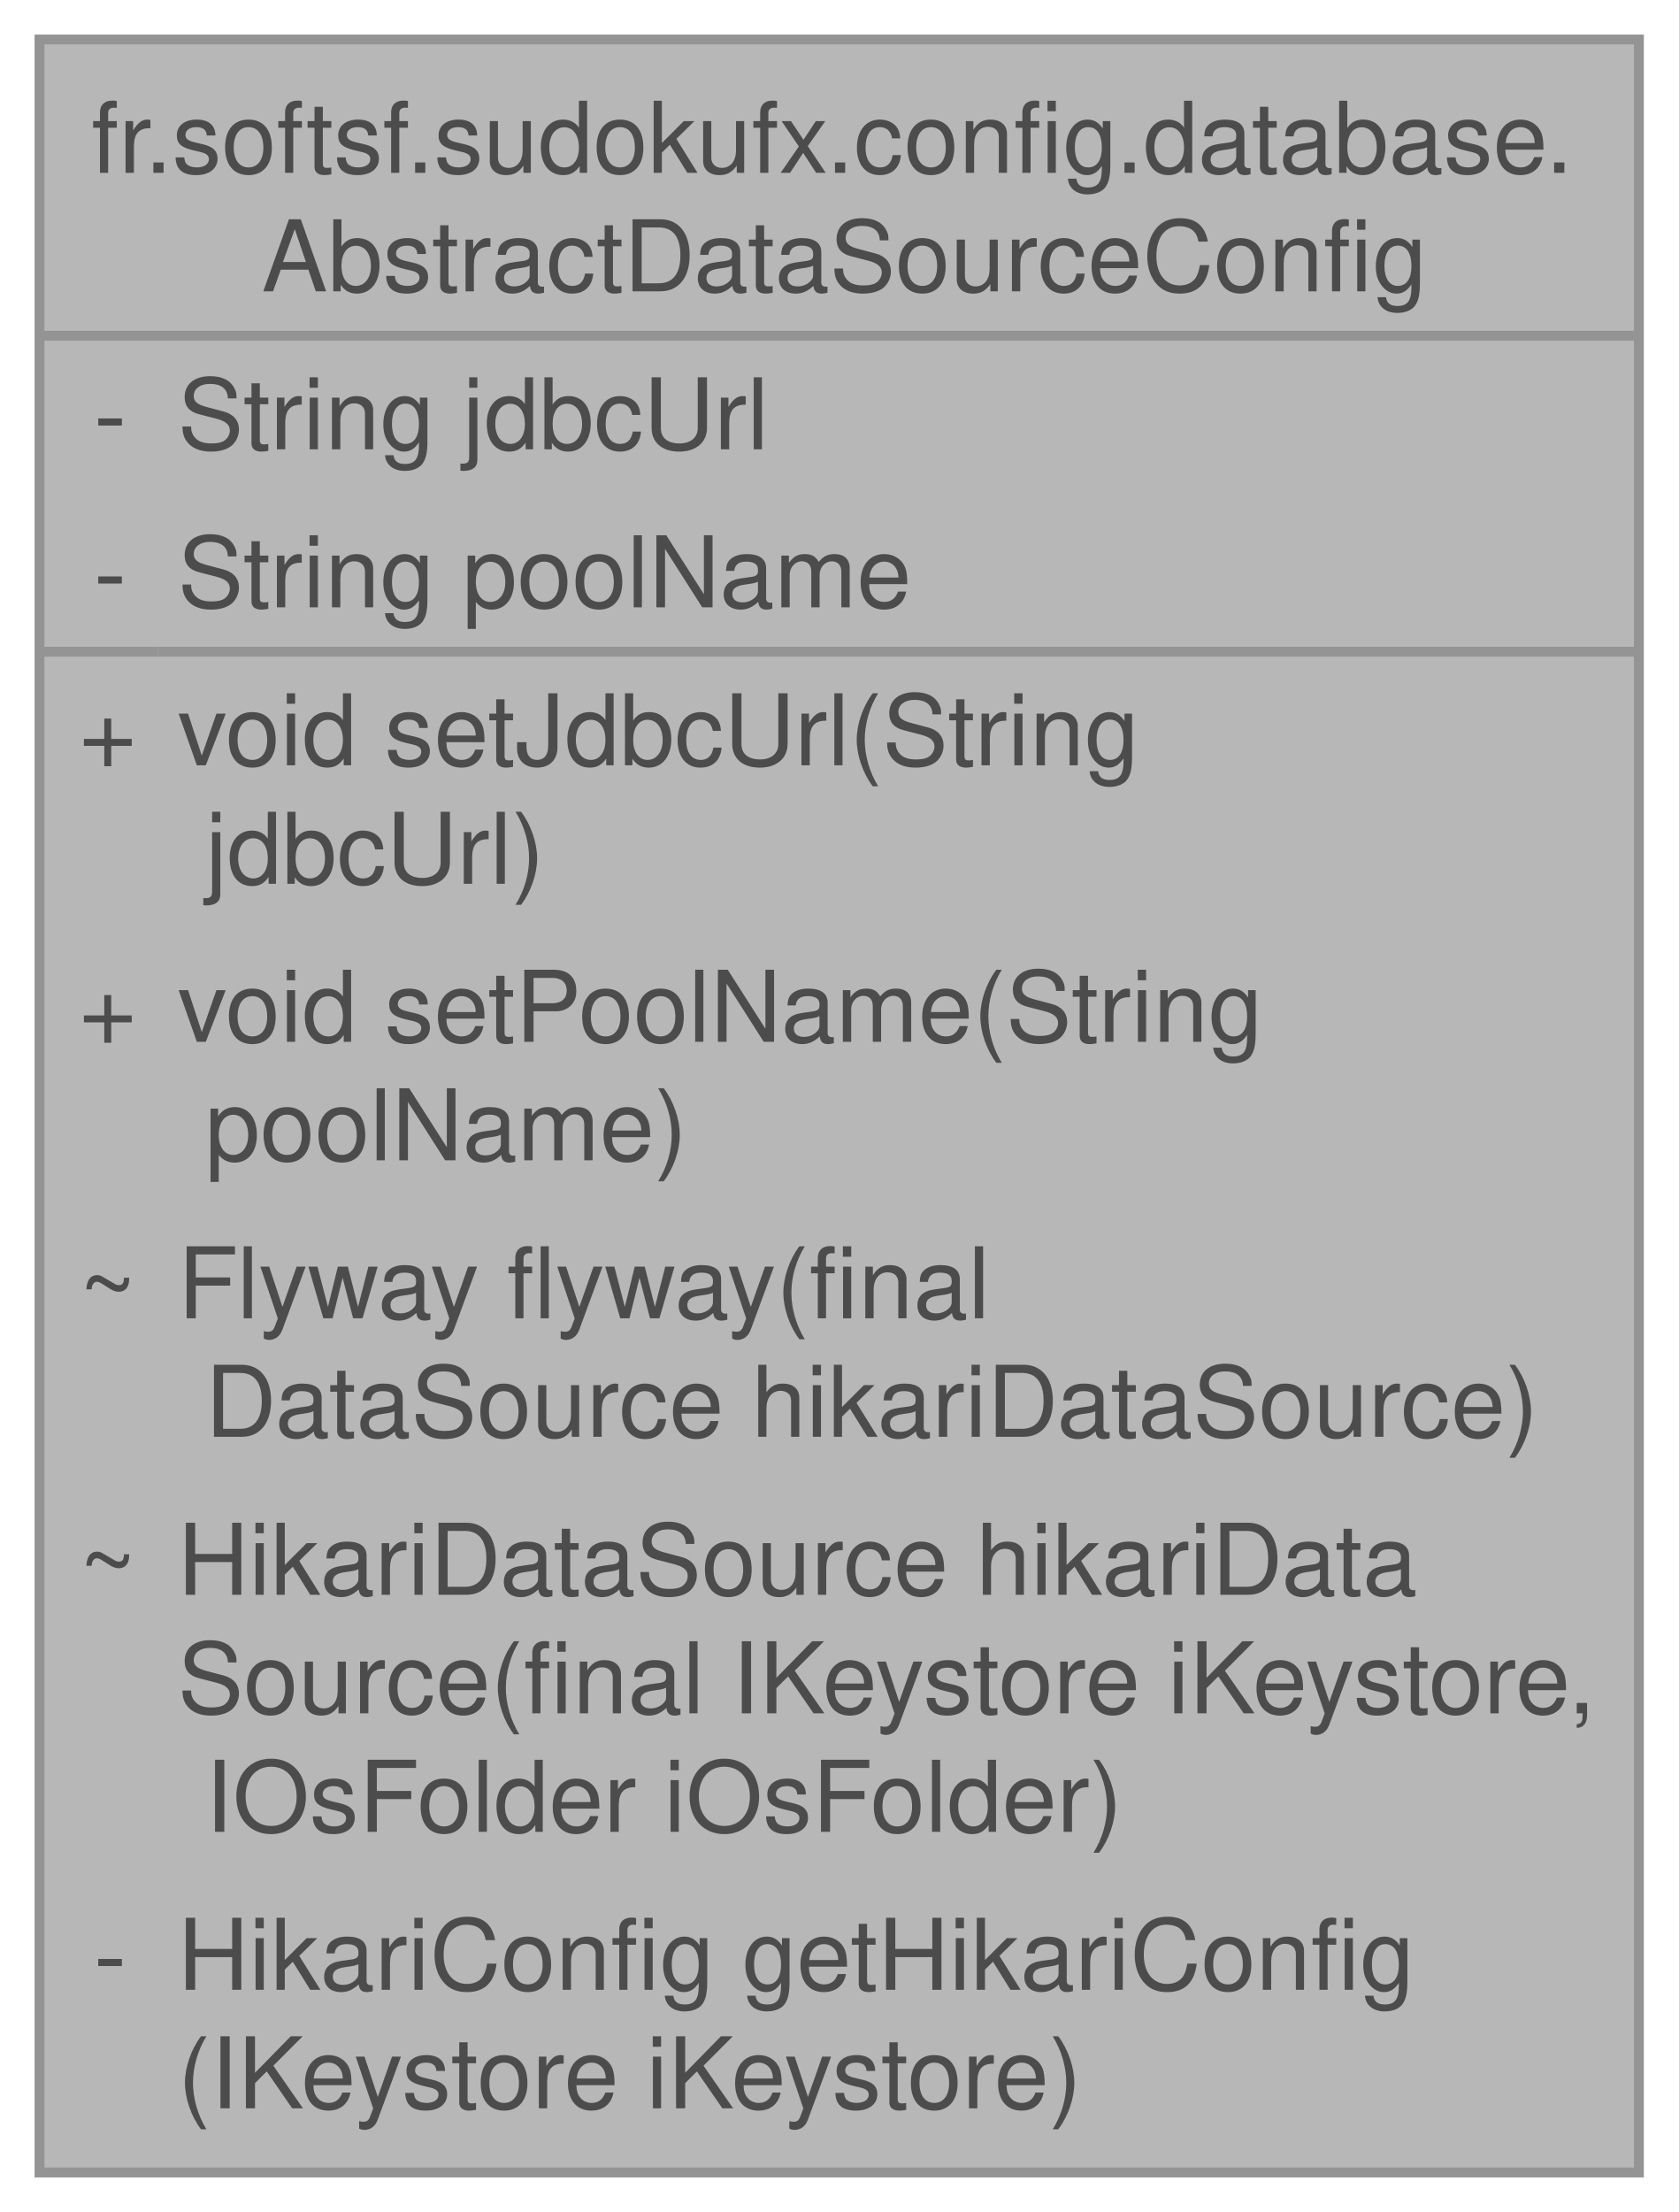
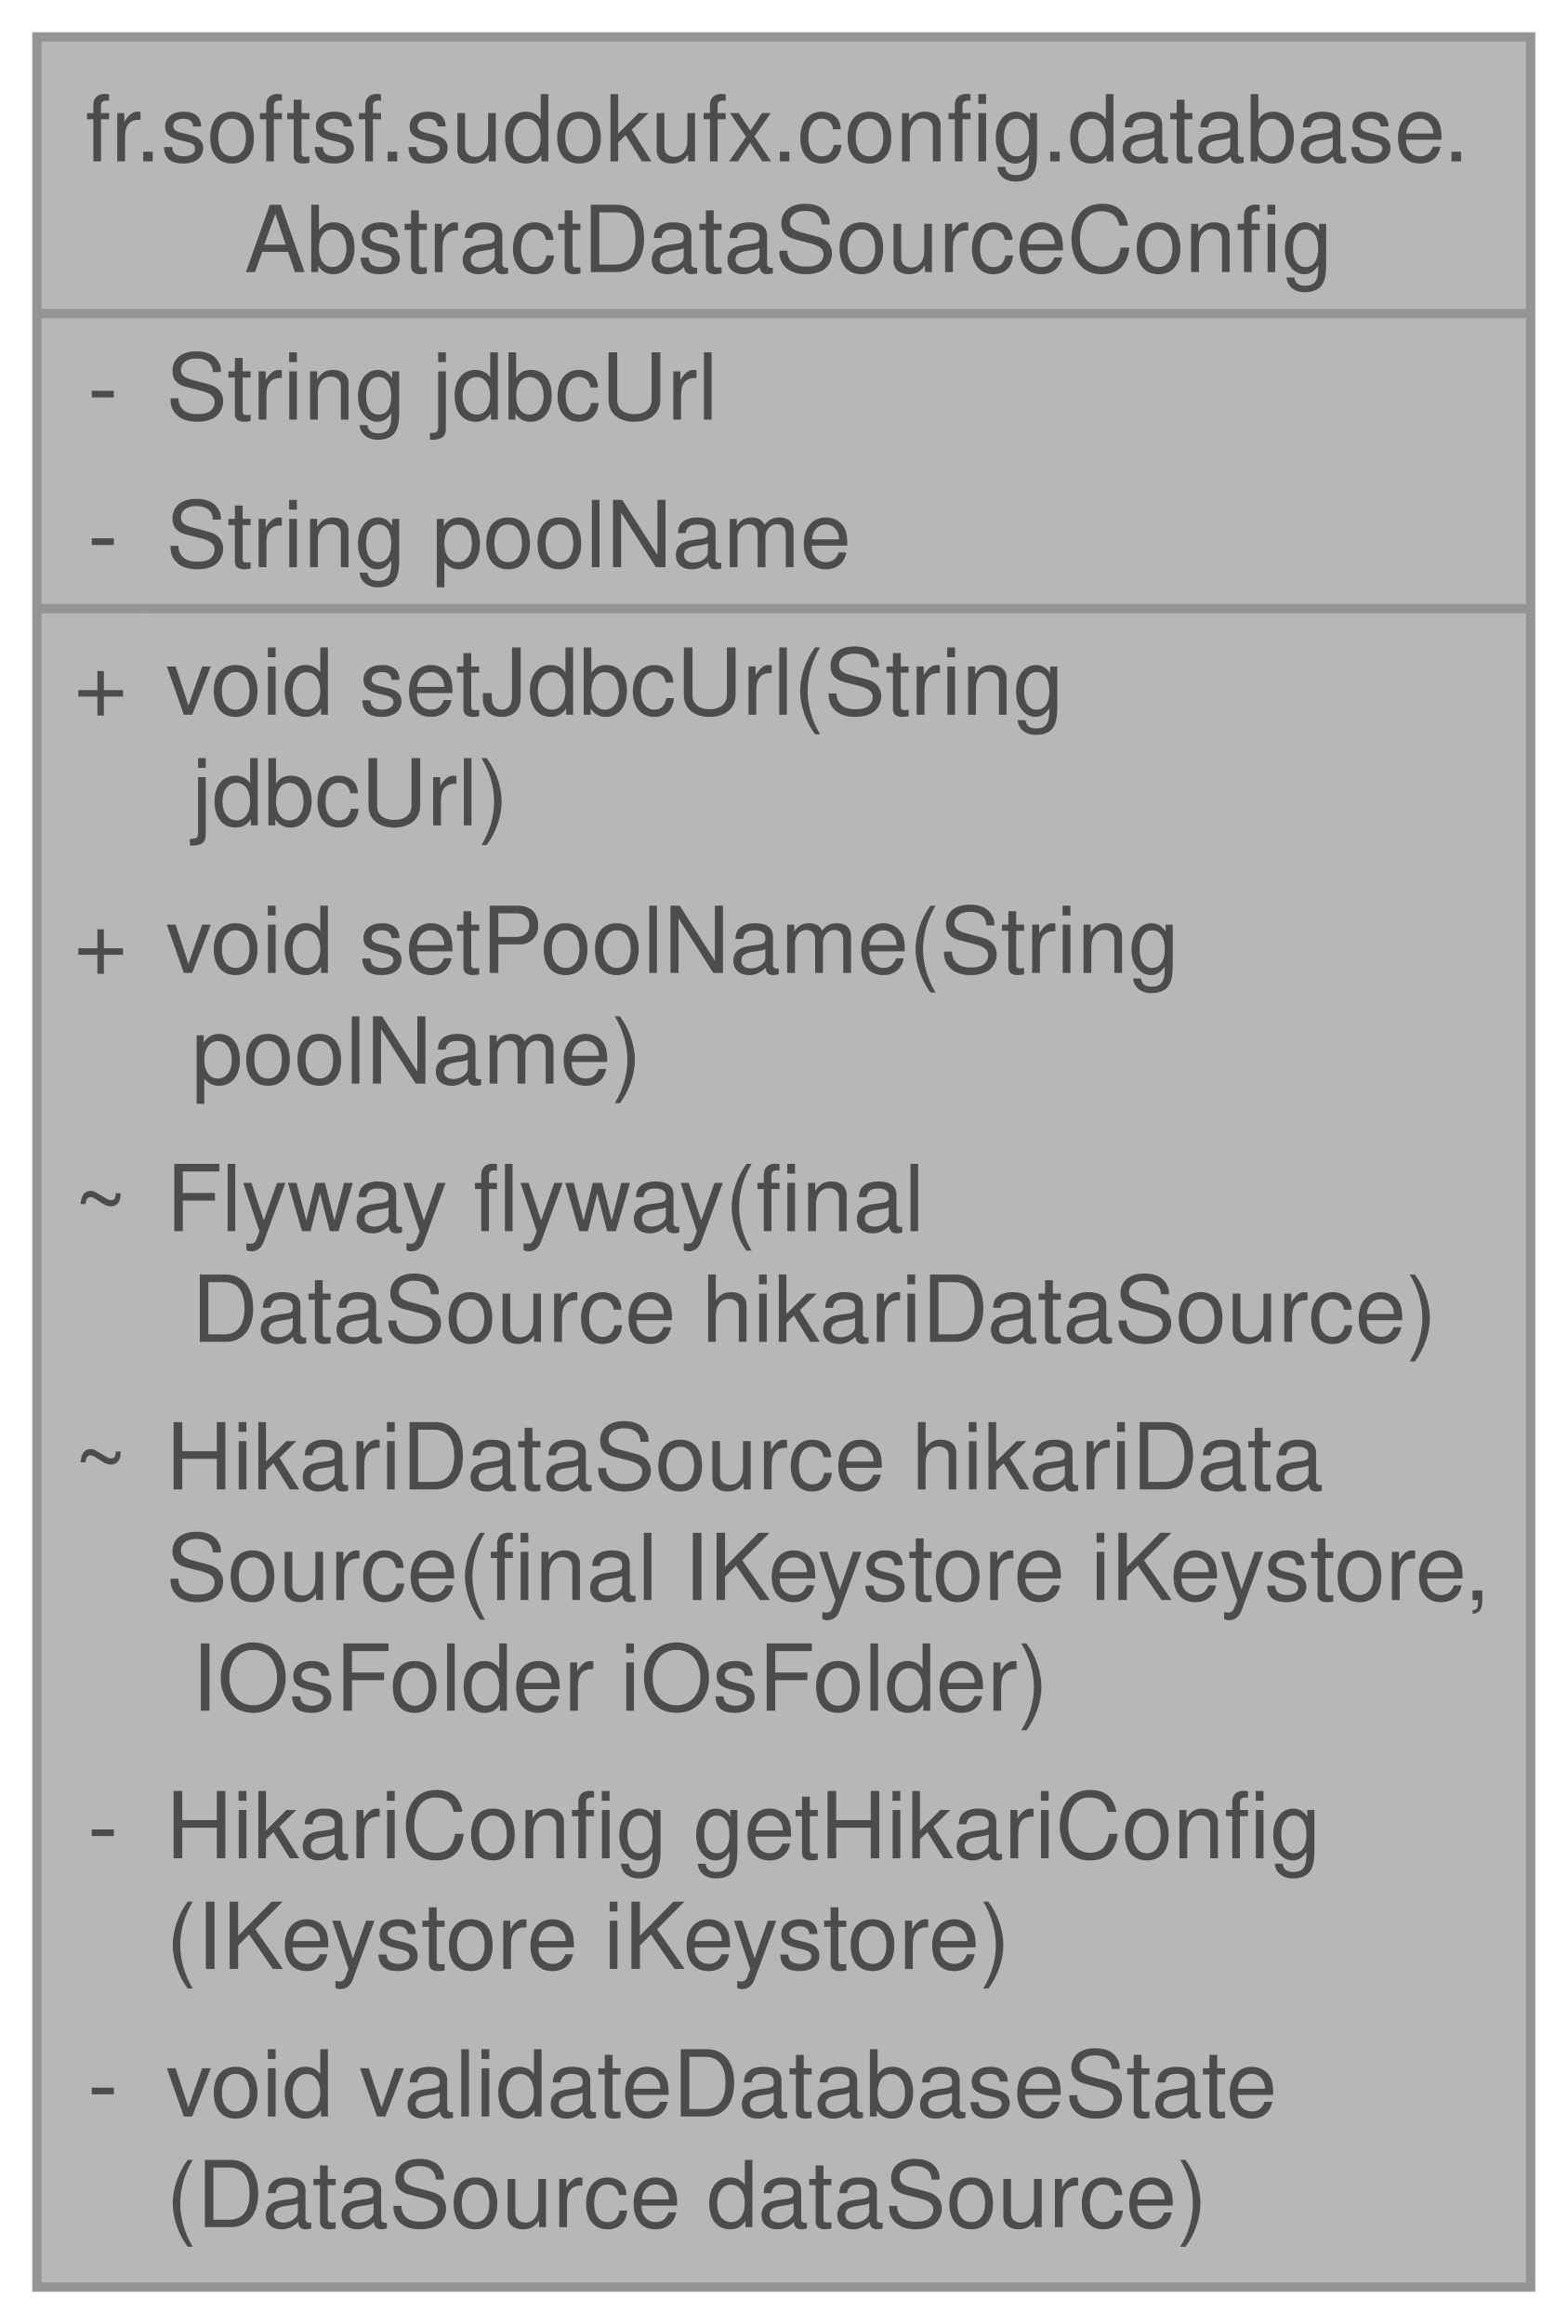
- <svg xmlns="http://www.w3.org/2000/svg" xmlns:xlink="http://www.w3.org/1999/xlink" width="170pt" height="224pt" viewBox="0.00 0.00 170.00 224.00">
+ <svg xmlns="http://www.w3.org/2000/svg" xmlns:xlink="http://www.w3.org/1999/xlink" width="170pt" height="252pt" viewBox="0.00 0.00 170.00 252.00">
  <svg id="main" version="1.1" xml:space="preserve">
    <style type="text/css">
.node, .edge {opacity: 0.7;}
.node.selected, .edge.selected {opacity: 1;}
.edge:hover path { stroke: red; }
.edge:hover polygon { stroke: red; fill: red; }
</style>
    <svg id="graph" class="graph">
-       <g id="graph0" class="graph" transform="scale(1 1) rotate(0) translate(4 220)">
+       <g id="graph0" class="graph" transform="scale(1 1) rotate(0) translate(4 248)">
        <g id="Node000001" class="node">
          <g id="a_Node000001">
            <a xlink:title="Abstract configuration class for setting up the application's data source.">
-               <polygon fill="#999999" stroke="none" points="162,-216 0,-216 0,0 162,0 162,-216" />
-               <text text-anchor="start" x="5.25" y="-202.5" font-family="Helvetica,sans-Serif" font-size="10.00">fr.softsf.sudokufx.config.database.</text>
-               <text text-anchor="start" x="22.5" y="-190.5" font-family="Helvetica,sans-Serif" font-size="10.00">AbstractDataSourceConfig</text>
-               <text text-anchor="start" x="5.5" y="-174.5" font-family="Helvetica,sans-Serif" font-size="10.00">-</text>
-               <text text-anchor="start" x="14" y="-174.5" font-family="Helvetica,sans-Serif" font-size="10.00">String jdbcUrl</text>
-               <text text-anchor="start" x="5.5" y="-158.5" font-family="Helvetica,sans-Serif" font-size="10.00">-</text>
-               <text text-anchor="start" x="14" y="-158.5" font-family="Helvetica,sans-Serif" font-size="10.00">String poolName</text>
+               <polygon fill="#999999" stroke="none" points="162,-244 0,-244 0,0 162,0 162,-244" />
+               <text text-anchor="start" x="5.25" y="-230.5" font-family="Helvetica,sans-Serif" font-size="10.00">fr.softsf.sudokufx.config.database.</text>
+               <text text-anchor="start" x="22.5" y="-218.5" font-family="Helvetica,sans-Serif" font-size="10.00">AbstractDataSourceConfig</text>
+               <text text-anchor="start" x="5.5" y="-202.5" font-family="Helvetica,sans-Serif" font-size="10.00">-</text>
+               <text text-anchor="start" x="14" y="-202.5" font-family="Helvetica,sans-Serif" font-size="10.00">String jdbcUrl</text>
+               <text text-anchor="start" x="5.5" y="-186.5" font-family="Helvetica,sans-Serif" font-size="10.00">-</text>
+               <text text-anchor="start" x="14" y="-186.5" font-family="Helvetica,sans-Serif" font-size="10.00">String poolName</text>
+               <text text-anchor="start" x="4" y="-170.5" font-family="Helvetica,sans-Serif" font-size="10.00">+</text>
+               <text text-anchor="start" x="14" y="-170.5" font-family="Helvetica,sans-Serif" font-size="10.00">void setJdbcUrl(String</text>
+               <text text-anchor="start" x="14" y="-158.5" font-family="Helvetica,sans-Serif" font-size="10.00"> jdbcUrl)</text>
              <text text-anchor="start" x="4" y="-142.5" font-family="Helvetica,sans-Serif" font-size="10.00">+</text>
-               <text text-anchor="start" x="14" y="-142.5" font-family="Helvetica,sans-Serif" font-size="10.00">void setJdbcUrl(String</text>
-               <text text-anchor="start" x="14" y="-130.5" font-family="Helvetica,sans-Serif" font-size="10.00"> jdbcUrl)</text>
-               <text text-anchor="start" x="4" y="-114.5" font-family="Helvetica,sans-Serif" font-size="10.00">+</text>
-               <text text-anchor="start" x="14" y="-114.5" font-family="Helvetica,sans-Serif" font-size="10.00">void setPoolName(String</text>
-               <text text-anchor="start" x="14" y="-102.5" font-family="Helvetica,sans-Serif" font-size="10.00"> poolName)</text>
+               <text text-anchor="start" x="14" y="-142.5" font-family="Helvetica,sans-Serif" font-size="10.00">void setPoolName(String</text>
+               <text text-anchor="start" x="14" y="-130.5" font-family="Helvetica,sans-Serif" font-size="10.00"> poolName)</text>
+               <text text-anchor="start" x="4" y="-114.5" font-family="Helvetica,sans-Serif" font-size="10.00">~</text>
+               <text text-anchor="start" x="14" y="-114.5" font-family="Helvetica,sans-Serif" font-size="10.00">Flyway flyway(final</text>
+               <text text-anchor="start" x="14" y="-102.5" font-family="Helvetica,sans-Serif" font-size="10.00"> DataSource hikariDataSource)</text>
              <text text-anchor="start" x="4" y="-86.5" font-family="Helvetica,sans-Serif" font-size="10.00">~</text>
-               <text text-anchor="start" x="14" y="-86.5" font-family="Helvetica,sans-Serif" font-size="10.00">Flyway flyway(final</text>
-               <text text-anchor="start" x="14" y="-74.5" font-family="Helvetica,sans-Serif" font-size="10.00"> DataSource hikariDataSource)</text>
-               <text text-anchor="start" x="4" y="-58.5" font-family="Helvetica,sans-Serif" font-size="10.00">~</text>
-               <text text-anchor="start" x="14" y="-58.5" font-family="Helvetica,sans-Serif" font-size="10.00">HikariDataSource hikariData</text>
-               <text text-anchor="start" x="14" y="-46.5" font-family="Helvetica,sans-Serif" font-size="10.00">Source(final IKeystore iKeystore,</text>
-               <text text-anchor="start" x="14" y="-34.5" font-family="Helvetica,sans-Serif" font-size="10.00"> IOsFolder iOsFolder)</text>
+               <text text-anchor="start" x="14" y="-86.5" font-family="Helvetica,sans-Serif" font-size="10.00">HikariDataSource hikariData</text>
+               <text text-anchor="start" x="14" y="-74.5" font-family="Helvetica,sans-Serif" font-size="10.00">Source(final IKeystore iKeystore,</text>
+               <text text-anchor="start" x="14" y="-62.5" font-family="Helvetica,sans-Serif" font-size="10.00"> IOsFolder iOsFolder)</text>
+               <text text-anchor="start" x="5.5" y="-46.5" font-family="Helvetica,sans-Serif" font-size="10.00">-</text>
+               <text text-anchor="start" x="14" y="-46.5" font-family="Helvetica,sans-Serif" font-size="10.00">HikariConfig getHikariConfig</text>
+               <text text-anchor="start" x="14" y="-34.5" font-family="Helvetica,sans-Serif" font-size="10.00">(IKeystore iKeystore)</text>
              <text text-anchor="start" x="5.5" y="-18.5" font-family="Helvetica,sans-Serif" font-size="10.00">-</text>
-               <text text-anchor="start" x="14" y="-18.5" font-family="Helvetica,sans-Serif" font-size="10.00">HikariConfig getHikariConfig</text>
-               <text text-anchor="start" x="14" y="-6.5" font-family="Helvetica,sans-Serif" font-size="10.00">(IKeystore iKeystore)</text>
-               <polygon fill="#666666" stroke="#666666" points="0,-186 0,-186 162,-186 162,-186 0,-186" />
-               <polygon fill="#666666" stroke="#666666" points="0,-154 0,-154 12,-154 12,-154 0,-154" />
-               <polygon fill="#666666" stroke="#666666" points="12,-154 12,-154 162,-154 162,-154 12,-154" />
-               <polygon fill="none" stroke="#666666" points="0,0 0,-216 162,-216 162,0 0,0" />
+               <text text-anchor="start" x="14" y="-18.5" font-family="Helvetica,sans-Serif" font-size="10.00">void validateDatabaseState</text>
+               <text text-anchor="start" x="14" y="-6.5" font-family="Helvetica,sans-Serif" font-size="10.00">(DataSource dataSource)</text>
+               <polygon fill="#666666" stroke="#666666" points="0,-214 0,-214 162,-214 162,-214 0,-214" />
+               <polygon fill="#666666" stroke="#666666" points="0,-182 0,-182 12,-182 12,-182 0,-182" />
+               <polygon fill="#666666" stroke="#666666" points="12,-182 12,-182 162,-182 162,-182 12,-182" />
+               <polygon fill="none" stroke="#666666" points="0,0 0,-244 162,-244 162,0 0,0" />
            </a>
          </g>
        </g>
      </g>
    </svg>
  </svg>
  <style type="text/css">

[data-mouse-over-selected='false'] { opacity: 0.7; }
[data-mouse-over-selected='true']  { opacity: 1.0; }

</style>
</svg>
